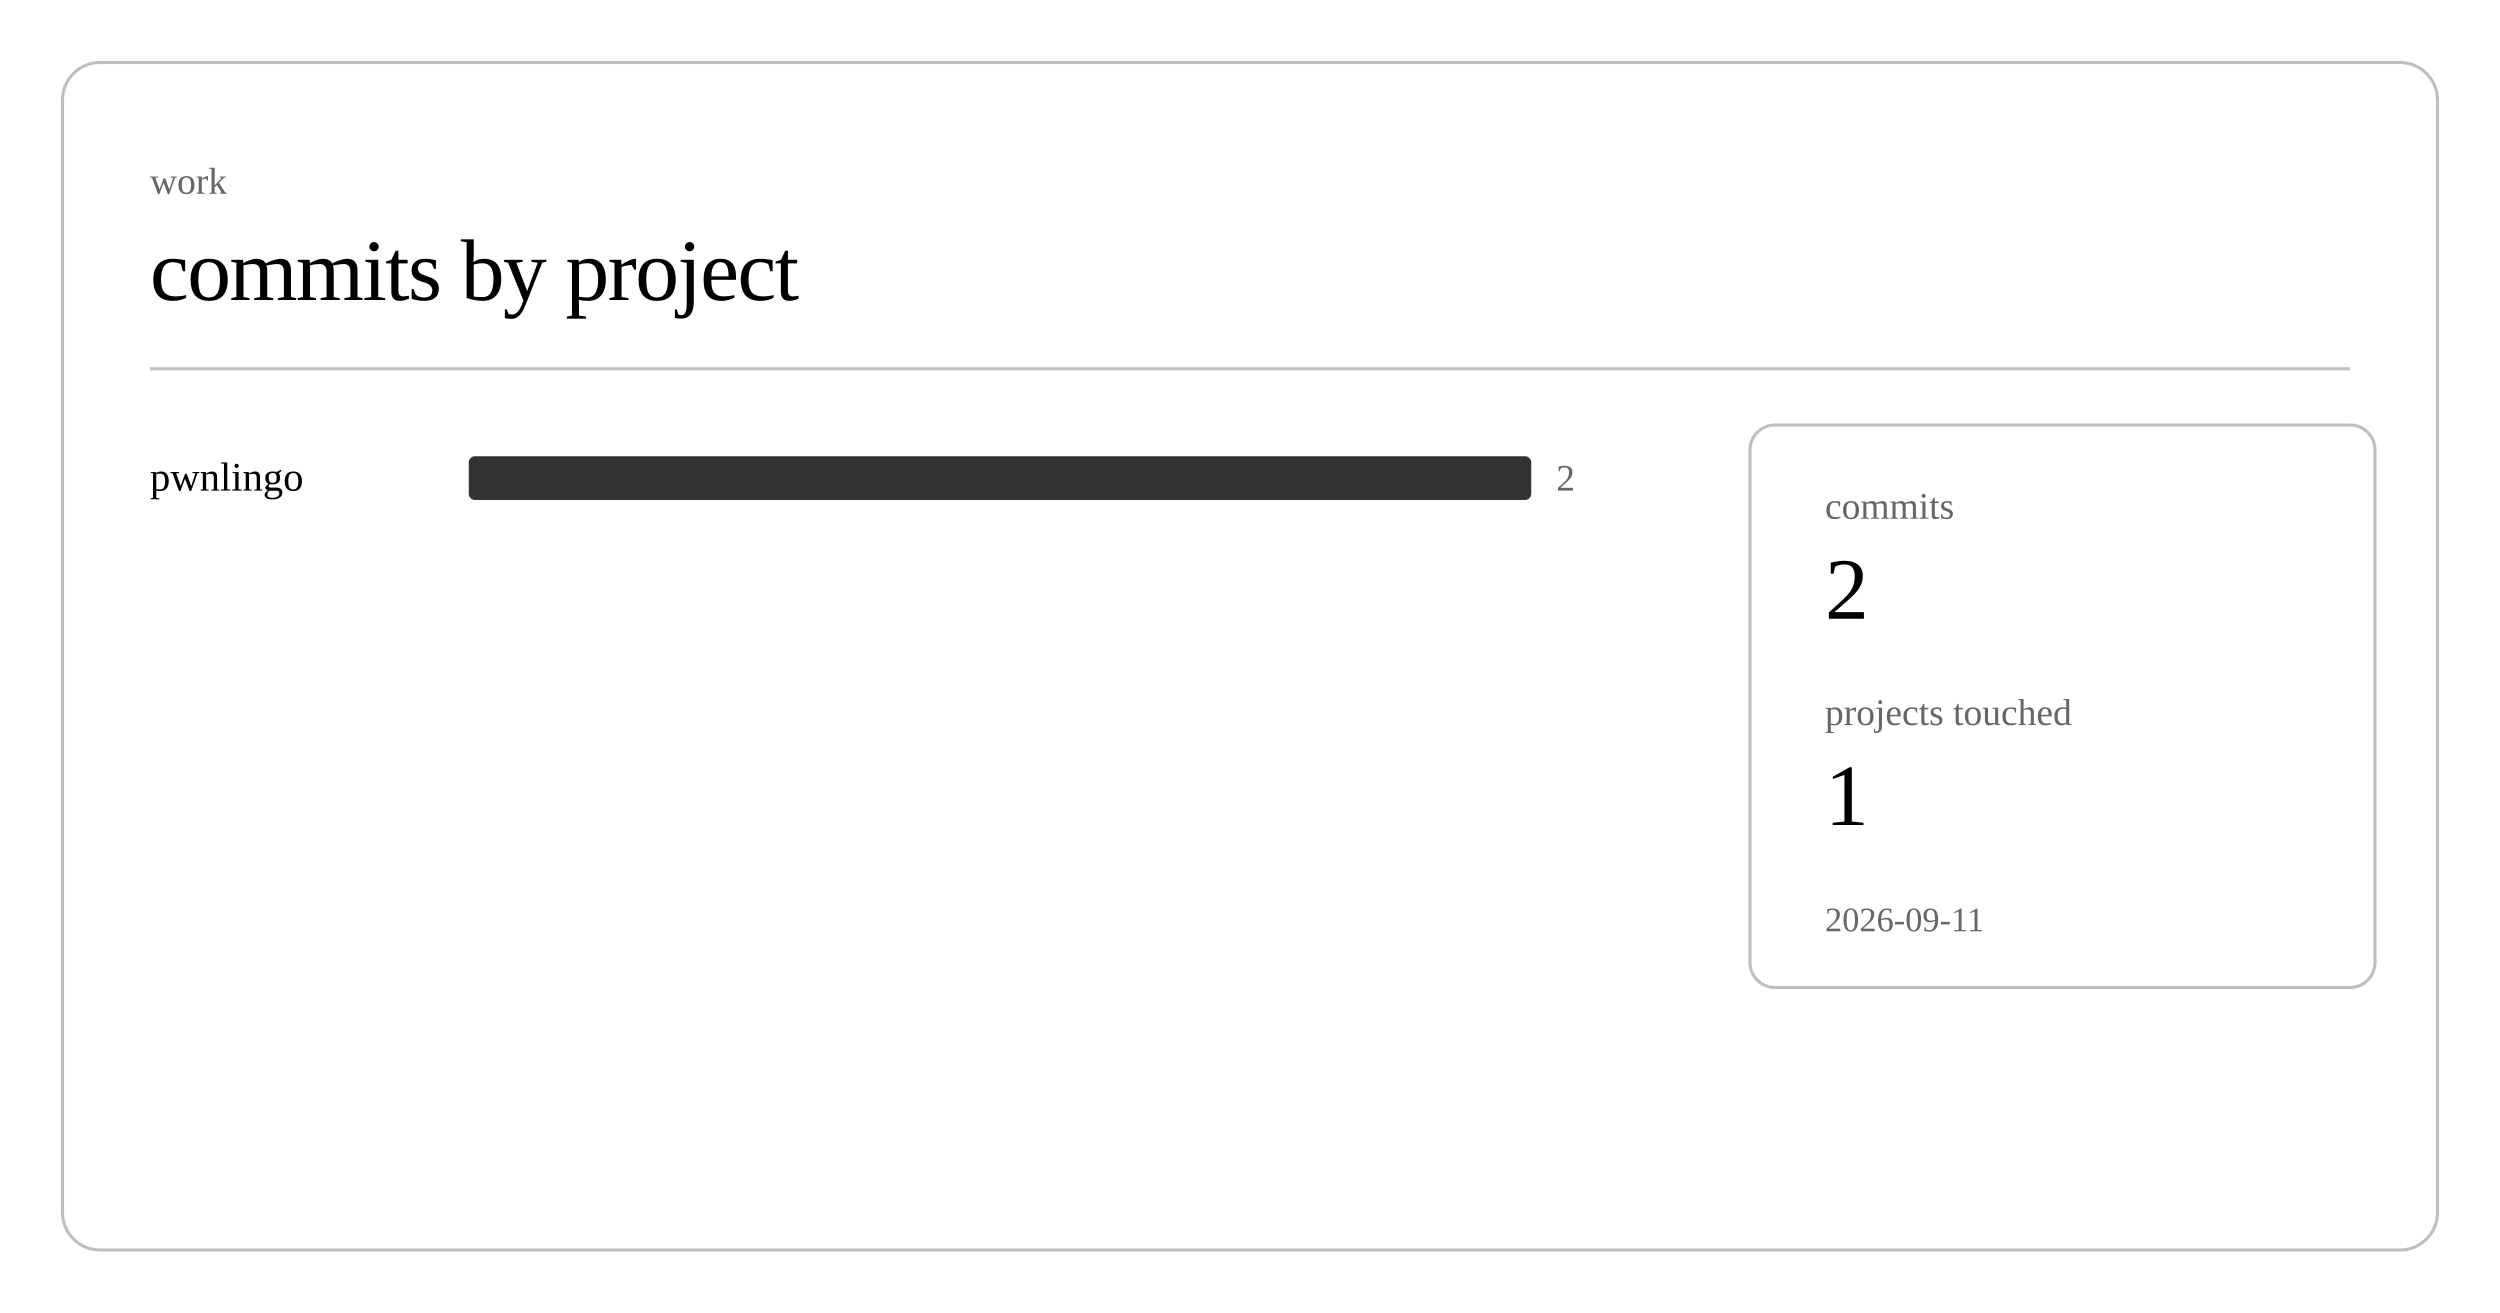
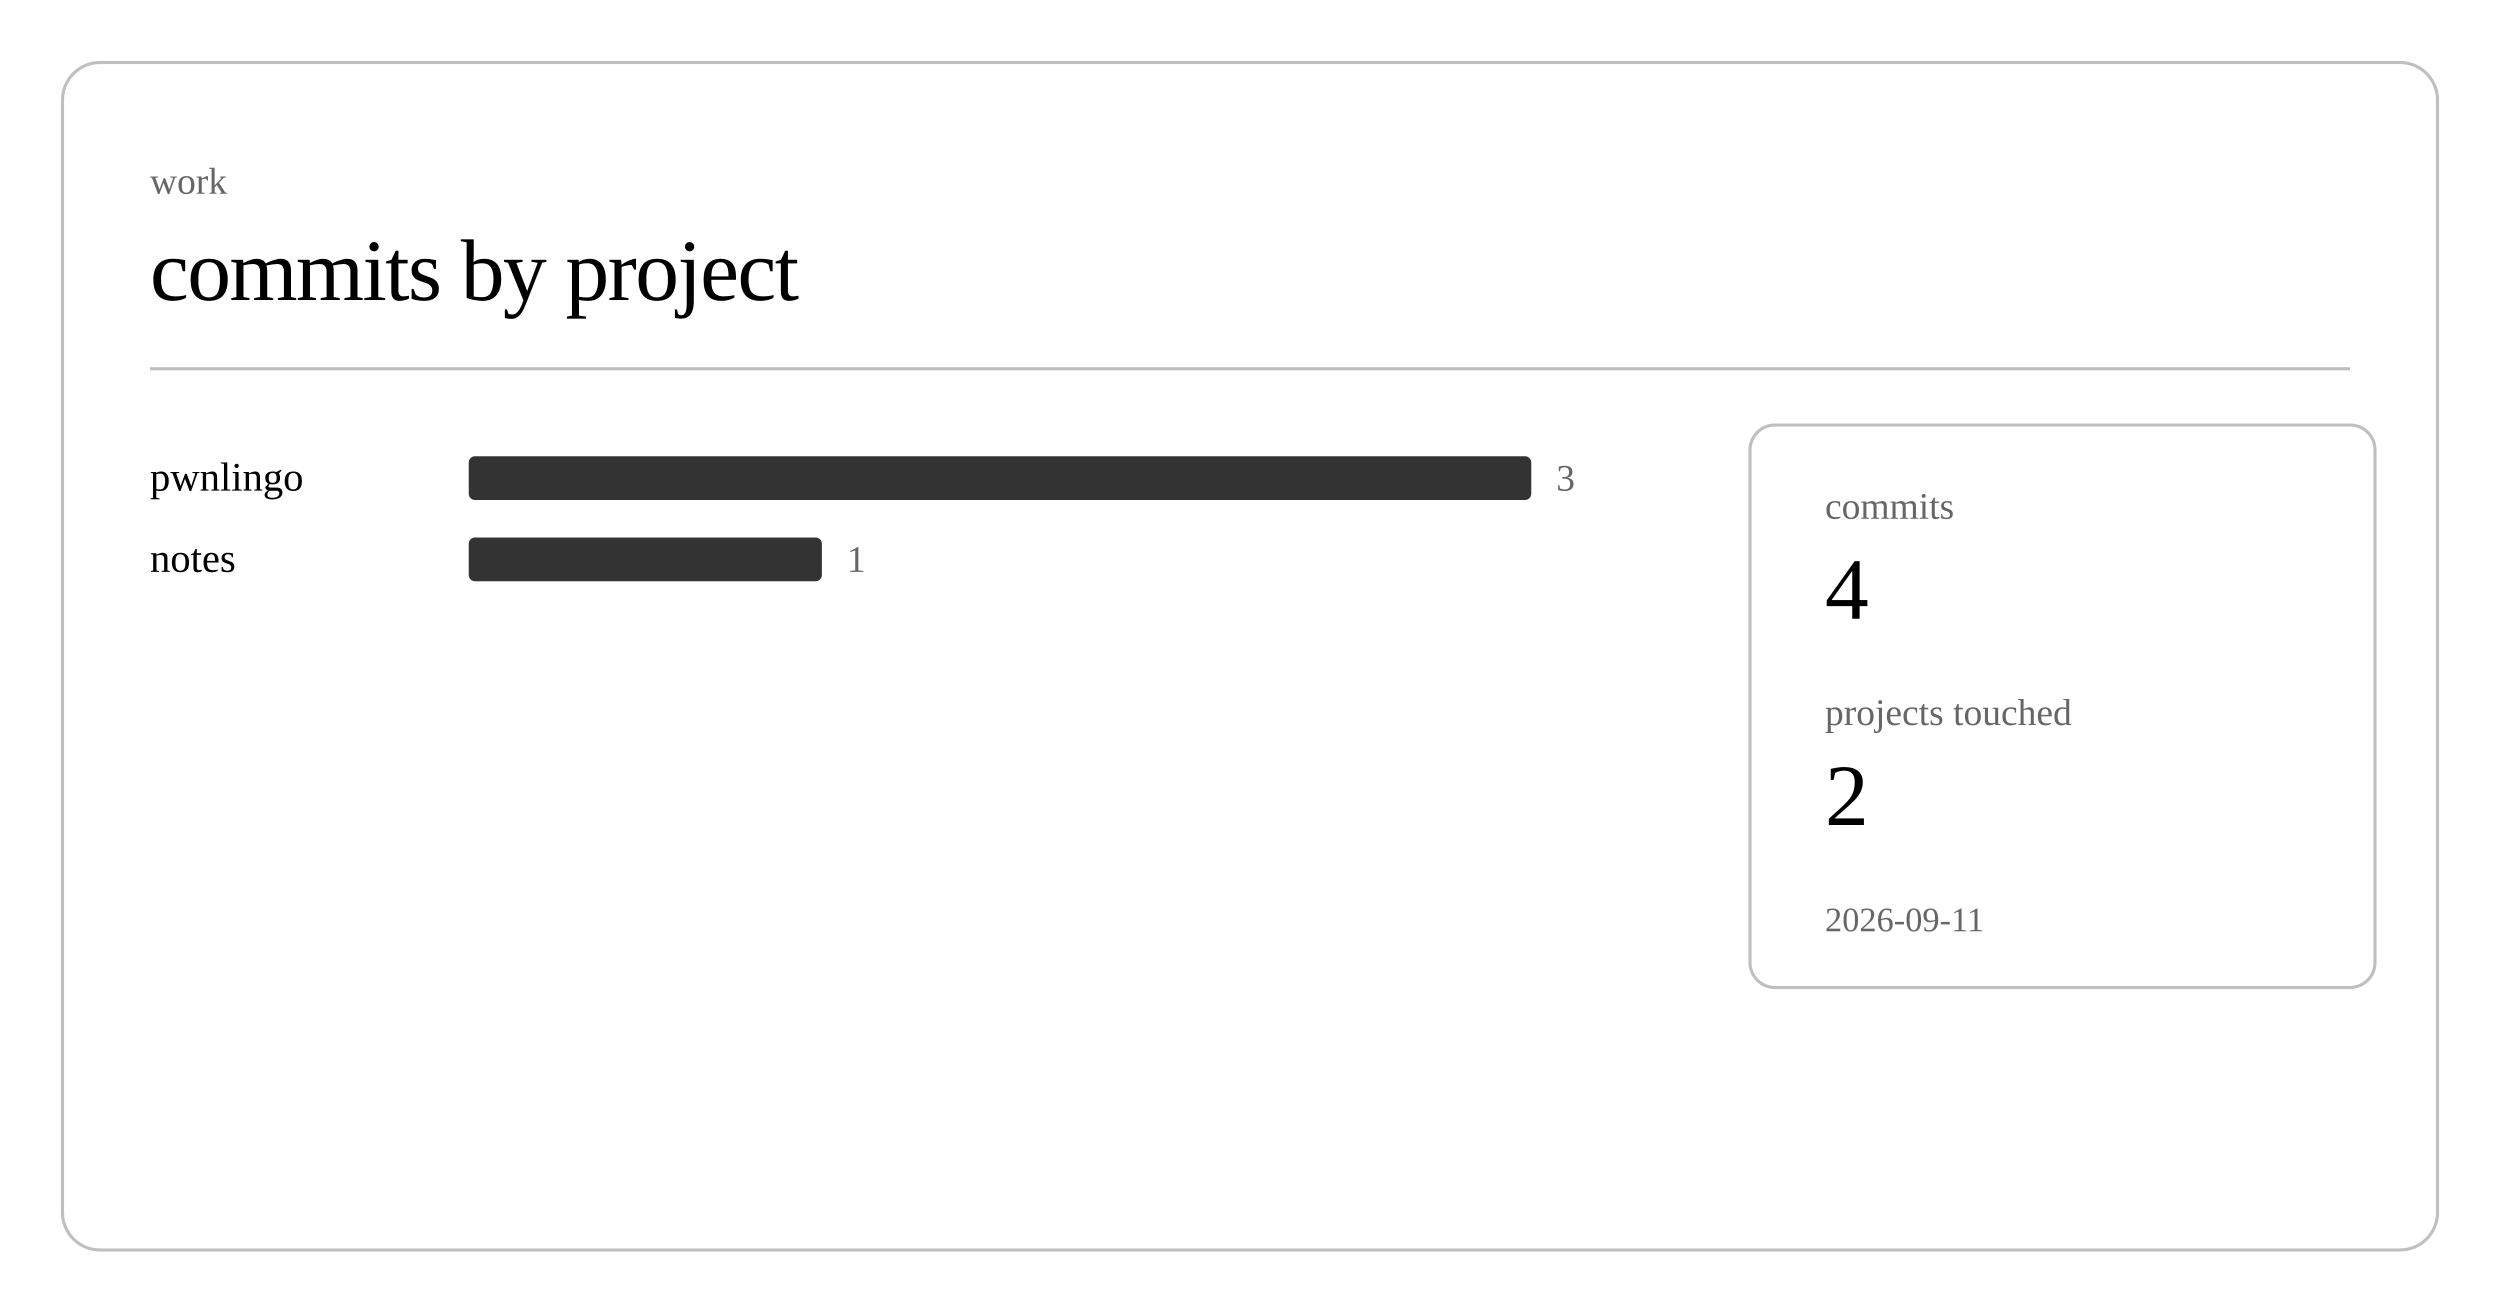
<svg xmlns="http://www.w3.org/2000/svg" class="post-header-svg" viewBox="0 0 800 420" width="800" height="420">
  <rect x="20" y="20" width="760" height="380" rx="12" ry="12" fill="none" stroke="currentColor" stroke-width="1" opacity="0.25" />
  <text fill="currentColor" x="48" y="62" font-size="12" opacity="0.6">work</text>
  <text fill="currentColor" x="48" y="96" font-size="28" font-weight="300" letter-spacing="-0.5">commits by project</text>
  <line stroke="currentColor" x1="48" y1="118" x2="752" y2="118" stroke-width="1" opacity="0.25" />
  <a href="https://github.com/nulljosh/pwnlingo">
    <text fill="currentColor" x="48" y="157" font-size="13">pwnlingo</text>
  </a>
  <rect x="150" y="146" width="340" height="14" rx="2" fill="currentColor" opacity="0.8" />
-   <text fill="currentColor" x="498" y="157" font-size="12" opacity="0.6">2</text>
+   <text fill="currentColor" x="498" y="157" font-size="12" opacity="0.6">3</text>
+   <a href="https://github.com/nulljosh/notes">
+     <text fill="currentColor" x="48" y="183" font-size="13">notes</text>
+   </a>
+   <rect x="150" y="172" width="113" height="14" rx="2" fill="currentColor" opacity="0.8" />
+   <text fill="currentColor" x="271" y="183" font-size="12" opacity="0.6">1</text>
  <rect x="560" y="136" width="200" height="180" rx="8" ry="8" fill="none" stroke="currentColor" stroke-width="1" opacity="0.25" />
  <text fill="currentColor" x="584" y="166" font-size="12" opacity="0.6">commits</text>
-   <text fill="currentColor" x="584" y="198" font-size="28" font-weight="500">2</text>
+   <text fill="currentColor" x="584" y="198" font-size="28" font-weight="500">4</text>
  <text fill="currentColor" x="584" y="232" font-size="12" opacity="0.6">projects touched</text>
-   <text fill="currentColor" x="584" y="264" font-size="28" font-weight="500">1</text>
+   <text fill="currentColor" x="584" y="264" font-size="28" font-weight="500">2</text>
  <text fill="currentColor" x="584" y="298" font-size="11" opacity="0.6">2026-09-11</text>
</svg>
